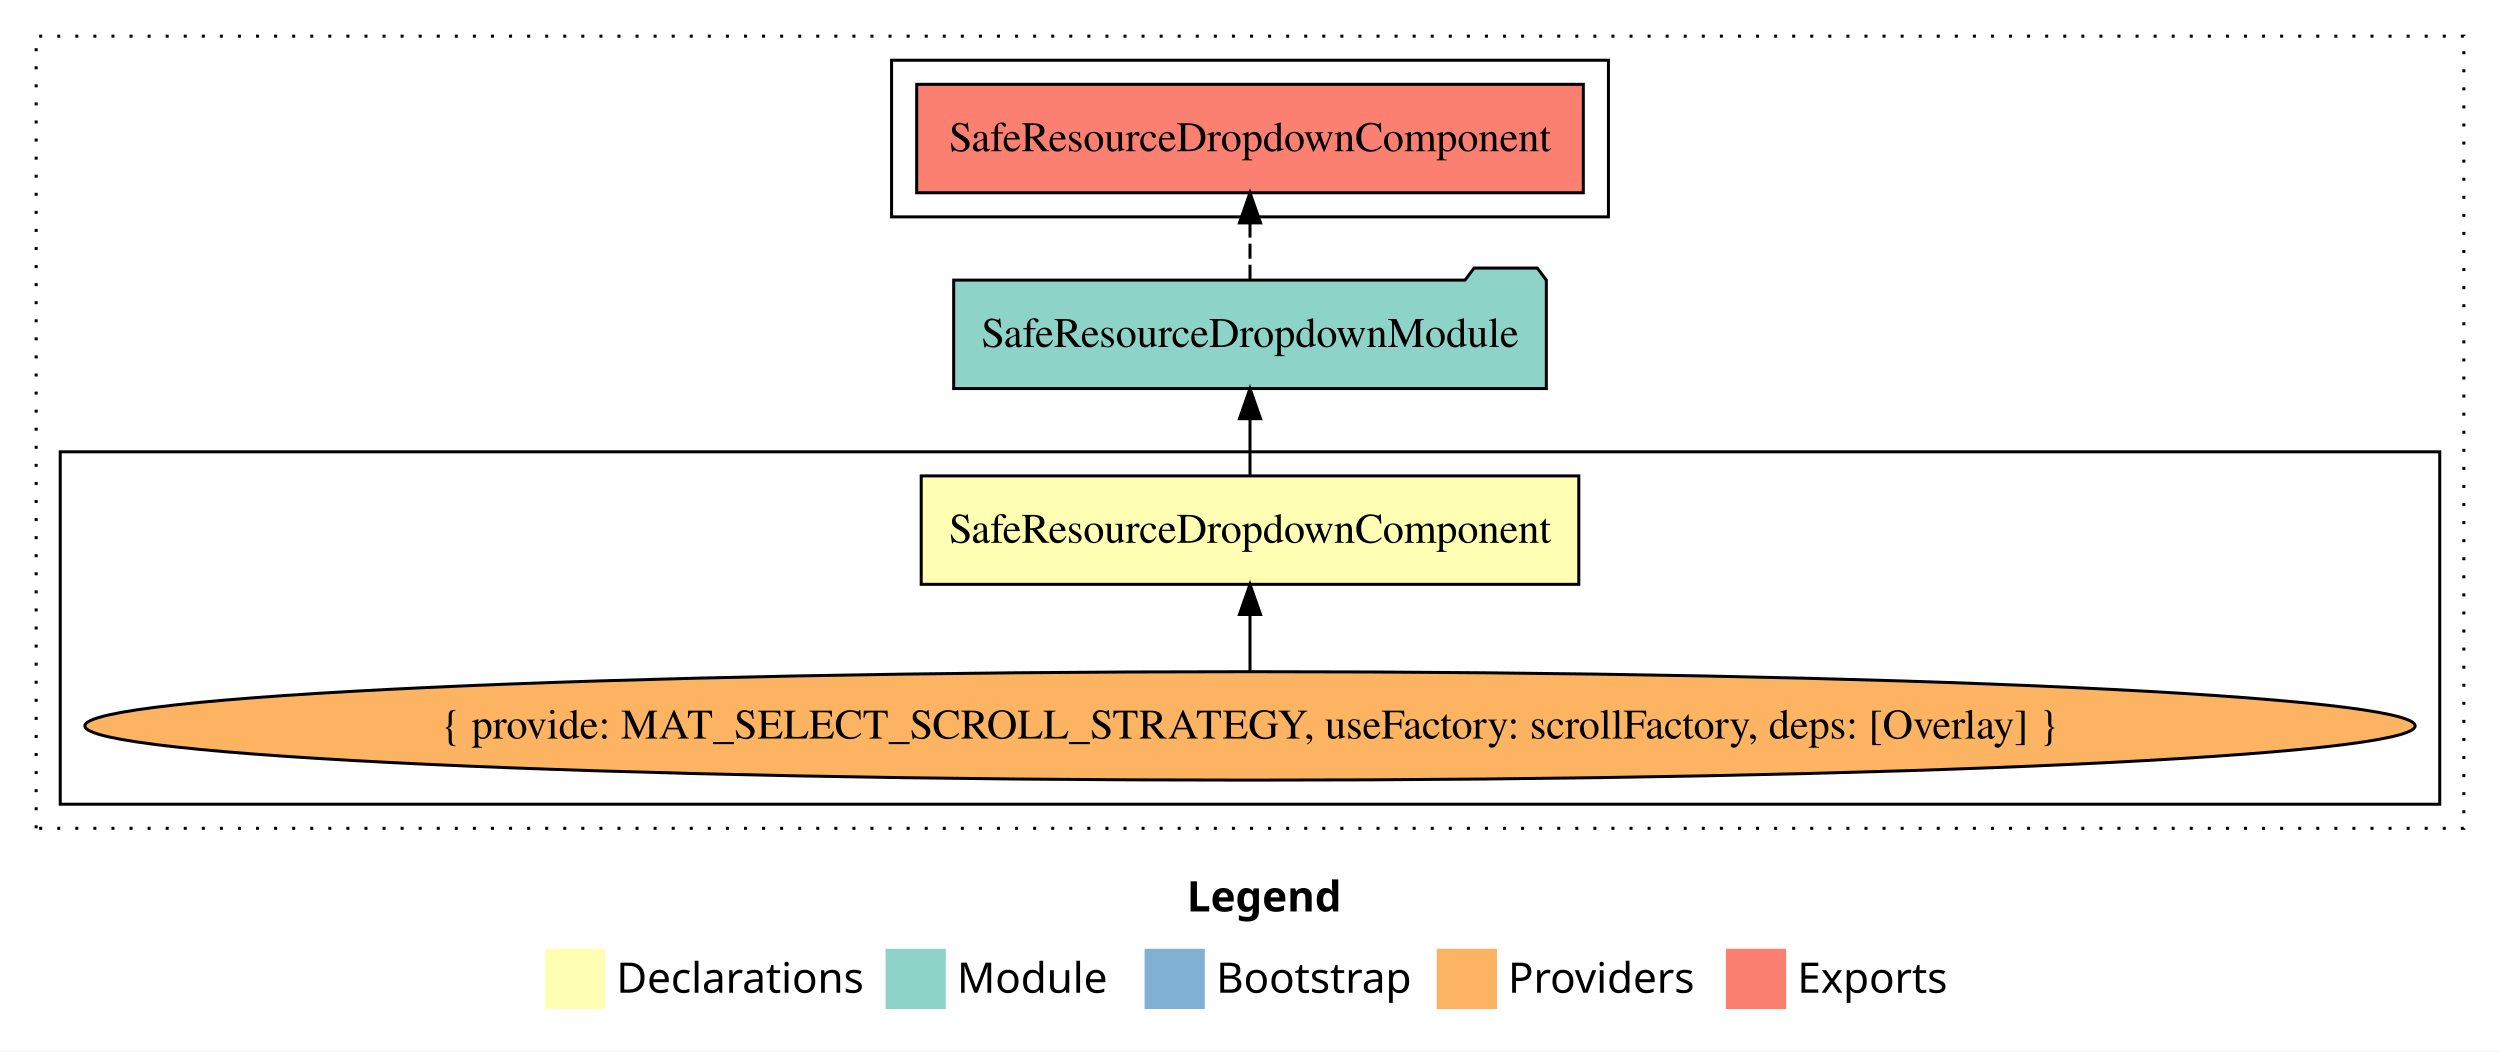
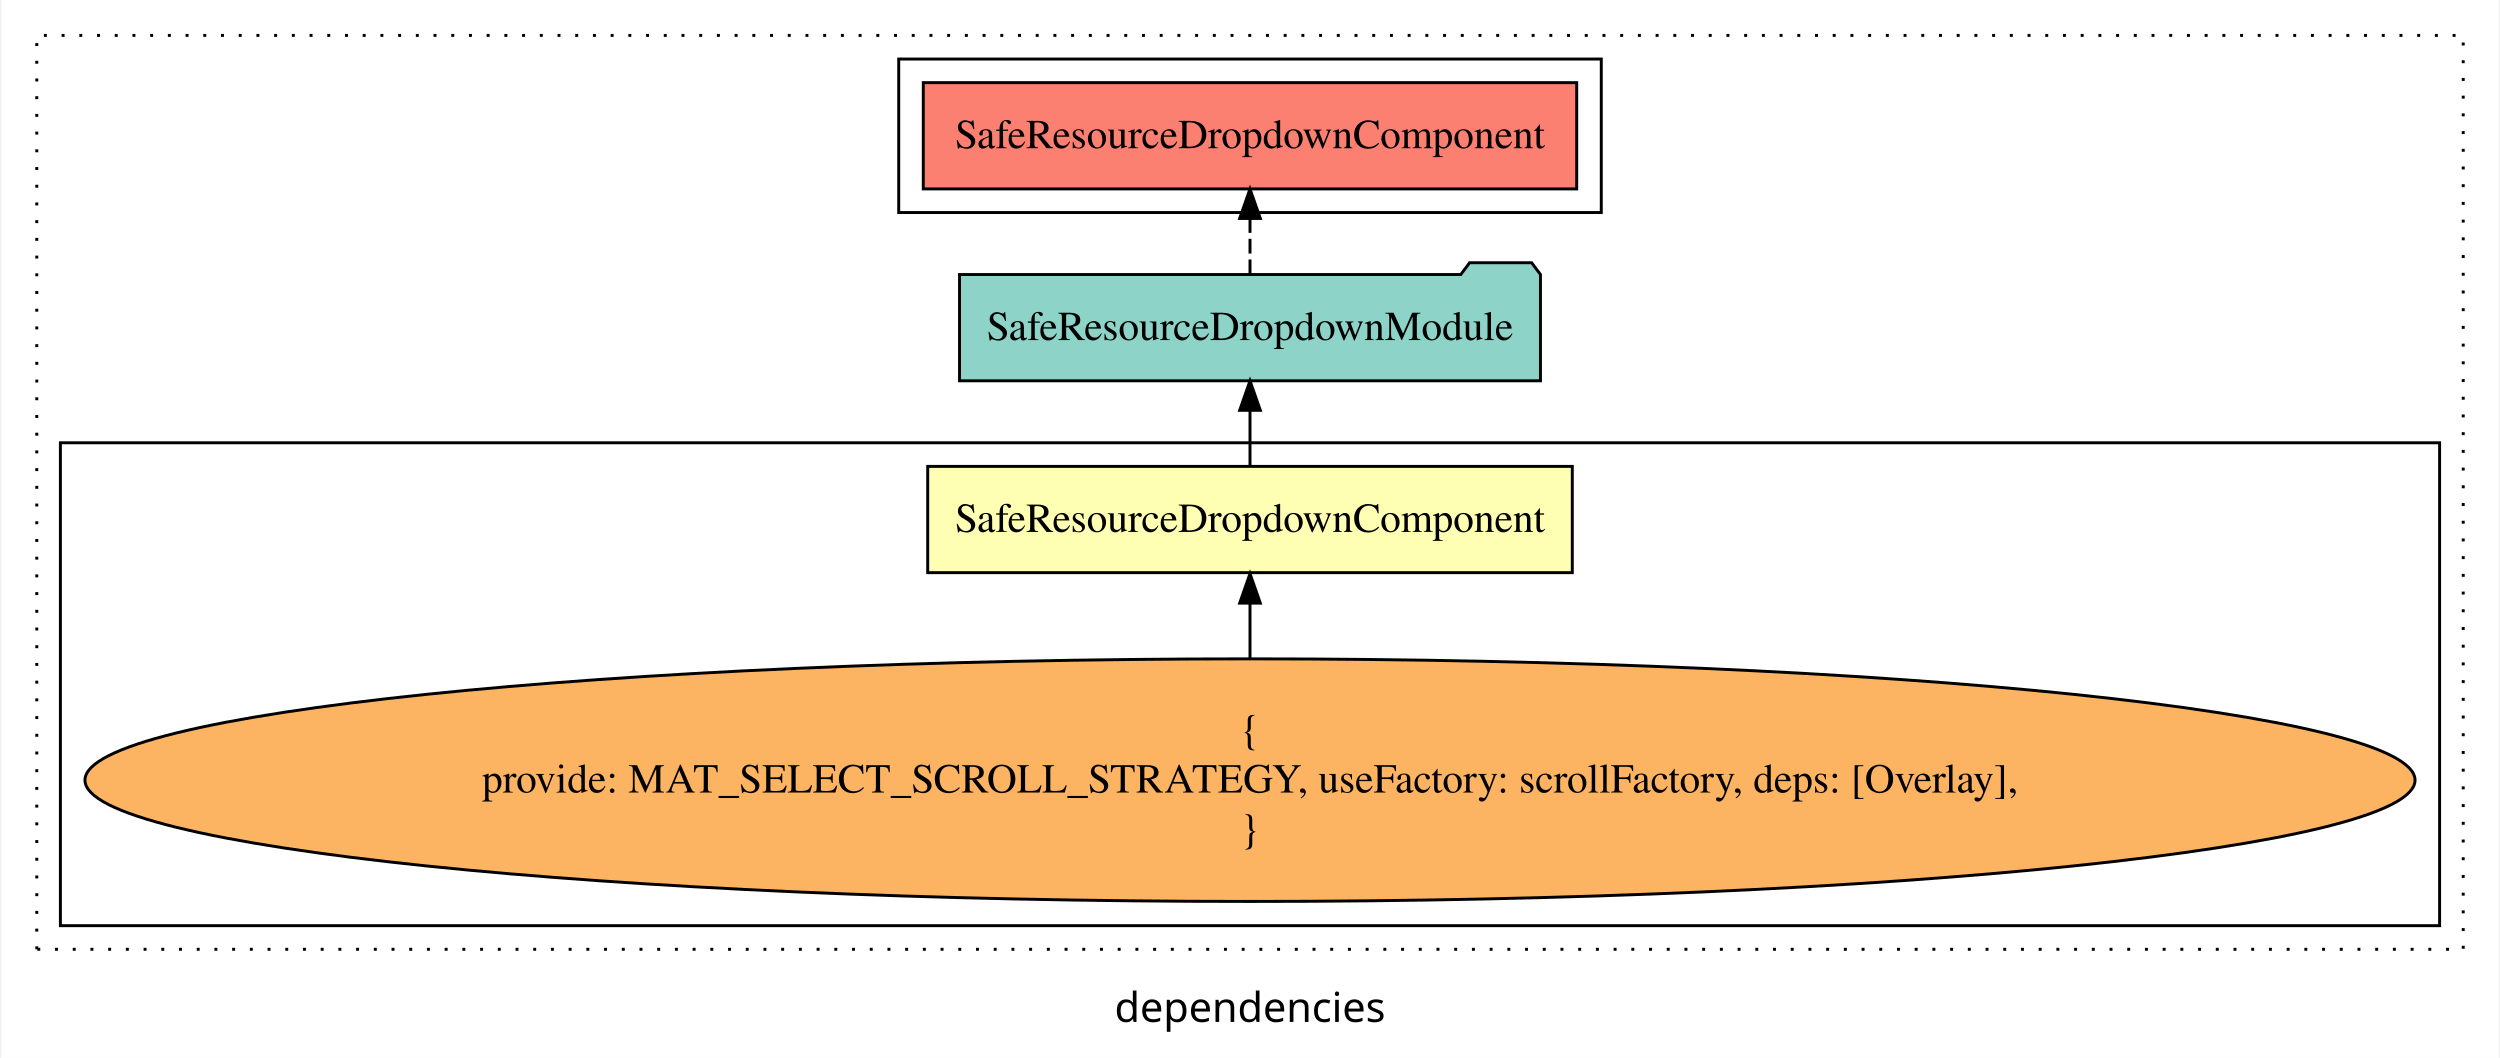
- <svg xmlns="http://www.w3.org/2000/svg" width="830pt" height="349pt" viewBox="0.00 0.00 830.00 349.00">
-   <g id="graph0" class="graph" transform="scale(1 1) rotate(0) translate(4 345)">
-     <polygon fill="white" stroke="transparent" points="-4,4 -4,-345 826,-345 826,4 -4,4" />
-     <text text-anchor="start" x="390.01" y="-42.4" font-family="sans-serif" font-weight="bold" font-size="14.00">Legend</text>
-     <polygon fill="#ffffb3" stroke="transparent" points="177,-10 177,-30 197,-30 197,-10 177,-10" />
-     <text text-anchor="start" x="200.63" y="-15.4" font-family="sans-serif" font-size="14.00">  Declarations</text>
-     <polygon fill="#8dd3c7" stroke="transparent" points="290,-10 290,-30 310,-30 310,-10 290,-10" />
-     <text text-anchor="start" x="313.73" y="-15.4" font-family="sans-serif" font-size="14.00">  Module</text>
-     <polygon fill="#80b1d3" stroke="transparent" points="376,-10 376,-30 396,-30 396,-10 376,-10" />
-     <text text-anchor="start" x="399.78" y="-15.4" font-family="sans-serif" font-size="14.00">  Bootstrap</text>
-     <polygon fill="#fdb462" stroke="transparent" points="473,-10 473,-30 493,-30 493,-10 473,-10" />
-     <text text-anchor="start" x="496.67" y="-15.4" font-family="sans-serif" font-size="14.00">  Providers</text>
-     <polygon fill="#fb8072" stroke="transparent" points="569,-10 569,-30 589,-30 589,-10 569,-10" />
-     <text text-anchor="start" x="592.73" y="-15.4" font-family="sans-serif" font-size="14.00">  Exports</text>
+ <svg xmlns="http://www.w3.org/2000/svg" width="846pt" height="358pt" viewBox="0.00 0.00 846.00 358.39">
+   <g id="graph0" class="graph" transform="scale(1 1) rotate(0) translate(4 354.39)">
+     <polygon fill="white" stroke="transparent" points="-4,4 -4,-354.39 842,-354.39 842,4 -4,4" />
+     <text text-anchor="middle" x="419" y="-8.2" font-family="sans-serif" font-size="14.00">dependencies</text>
    <g id="clust1" class="cluster">
-       <polygon fill="none" stroke="black" stroke-dasharray="1,5" points="8,-70 8,-333 814,-333 814,-70 8,-70" />
+       <polygon fill="none" stroke="black" stroke-dasharray="1,5" points="8,-32.8 8,-342.39 830,-342.39 830,-32.8 8,-32.8" />
+     </g>
+     <g id="clust5" class="cluster">
+       <polygon fill="none" stroke="black" points="300,-282.39 300,-334.39 538,-334.39 538,-282.39 300,-282.39" />
    </g>
    <g id="clust3" class="cluster">
-       <polygon fill="none" stroke="black" points="16,-78 16,-195 806,-195 806,-78 16,-78" />
-     </g>
-     <g id="clust5" class="cluster">
-       <polygon fill="none" stroke="black" points="292,-273 292,-325 530,-325 530,-273 292,-273" />
+       <polygon fill="none" stroke="black" points="16,-40.8 16,-204.39 822,-204.39 822,-40.8 16,-40.8" />
    </g>
    <g id="node1" class="node">
-       <polygon fill="#ffffb3" stroke="black" points="520.16,-187 301.84,-187 301.84,-151 520.16,-151 520.16,-187" />
-       <text text-anchor="middle" x="411" y="-164.8" font-family="Times,serif" font-size="14.00">SafeResourceDropdownComponent</text>
+       <polygon fill="#ffffb3" stroke="black" points="528.18,-196.39 309.82,-196.39 309.82,-160.39 528.18,-160.39 528.18,-196.39" />
+       <text text-anchor="middle" x="419" y="-174.19" font-family="Times,serif" font-size="14.00">SafeResourceDropdownComponent</text>
    </g>
    <g id="node2" class="node">
-       <polygon fill="#8dd3c7" stroke="black" points="509.38,-252 506.38,-256 485.38,-256 482.38,-252 312.62,-252 312.62,-216 509.38,-216 509.38,-252" />
-       <text text-anchor="middle" x="411" y="-229.8" font-family="Times,serif" font-size="14.00">SafeResourceDropdownModule</text>
+       <polygon fill="#8dd3c7" stroke="black" points="517.4,-261.39 514.4,-265.39 493.4,-265.39 490.4,-261.39 320.6,-261.39 320.6,-225.39 517.4,-225.39 517.4,-261.39" />
+       <text text-anchor="middle" x="419" y="-239.19" font-family="Times,serif" font-size="14.00">SafeResourceDropdownModule</text>
    </g>
    <g id="edge1" class="edge">
-       <path fill="none" stroke="black" d="M411,-187.11C411,-187.11 411,-205.99 411,-205.99" />
-       <polygon fill="black" stroke="black" points="407.5,-205.99 411,-215.99 414.5,-205.99 407.5,-205.99" />
+       <path fill="none" stroke="black" d="M419,-196.5C419,-196.5 419,-215.38 419,-215.38" />
+       <polygon fill="black" stroke="black" points="415.5,-215.38 419,-225.38 422.5,-215.38 415.5,-215.38" />
    </g>
    <g id="node4" class="node">
-       <polygon fill="#fb8072" stroke="black" points="521.66,-317 300.34,-317 300.34,-281 521.66,-281 521.66,-317" />
-       <text text-anchor="middle" x="411" y="-294.8" font-family="Times,serif" font-size="14.00">SafeResourceDropdownComponent </text>
+       <polygon fill="#fb8072" stroke="black" points="529.68,-326.39 308.32,-326.39 308.32,-290.39 529.68,-290.39 529.68,-326.39" />
+       <text text-anchor="middle" x="419" y="-304.19" font-family="Times,serif" font-size="14.00">SafeResourceDropdownComponent </text>
    </g>
    <g id="edge3" class="edge">
-       <path fill="none" stroke="black" stroke-dasharray="5,2" d="M411,-252.11C411,-252.11 411,-270.99 411,-270.99" />
-       <polygon fill="black" stroke="black" points="407.5,-270.99 411,-280.99 414.5,-270.99 407.5,-270.99" />
+       <path fill="none" stroke="black" stroke-dasharray="5,2" d="M419,-261.5C419,-261.5 419,-280.38 419,-280.38" />
+       <polygon fill="black" stroke="black" points="415.5,-280.38 419,-290.38 422.5,-280.38 415.5,-280.38" />
    </g>
    <g id="node3" class="node">
-       <ellipse fill="#fdb462" stroke="black" cx="411" cy="-104" rx="386.83" ry="18" />
-       <text text-anchor="middle" x="411" y="-99.8" font-family="Times,serif" font-size="14.00">{ provide: MAT_SELECT_SCROLL_STRATEGY, useFactory: scrollFactory, deps: [Overlay] }</text>
+       <ellipse fill="#fdb462" stroke="black" cx="419" cy="-90.1" rx="394.68" ry="41.09" />
+       <text text-anchor="middle" x="419" y="-102.7" font-family="Times,serif" font-size="14.00">{</text>
+       <text text-anchor="middle" x="419" y="-85.9" font-family="Times,serif" font-size="14.00">    provide: MAT_SELECT_SCROLL_STRATEGY, useFactory: scrollFactory, deps: [Overlay],</text>
+       <text text-anchor="middle" x="419" y="-69.1" font-family="Times,serif" font-size="14.00">}</text>
    </g>
    <g id="edge2" class="edge">
-       <path fill="none" stroke="black" d="M411,-122.11C411,-122.11 411,-140.99 411,-140.99" />
-       <polygon fill="black" stroke="black" points="407.5,-140.99 411,-150.99 414.5,-140.99 407.5,-140.99" />
+       <path fill="none" stroke="black" d="M419,-131.4C419,-131.4 419,-150.06 419,-150.06" />
+       <polygon fill="black" stroke="black" points="415.5,-150.06 419,-160.06 422.5,-150.06 415.5,-150.06" />
    </g>
  </g>
</svg>
